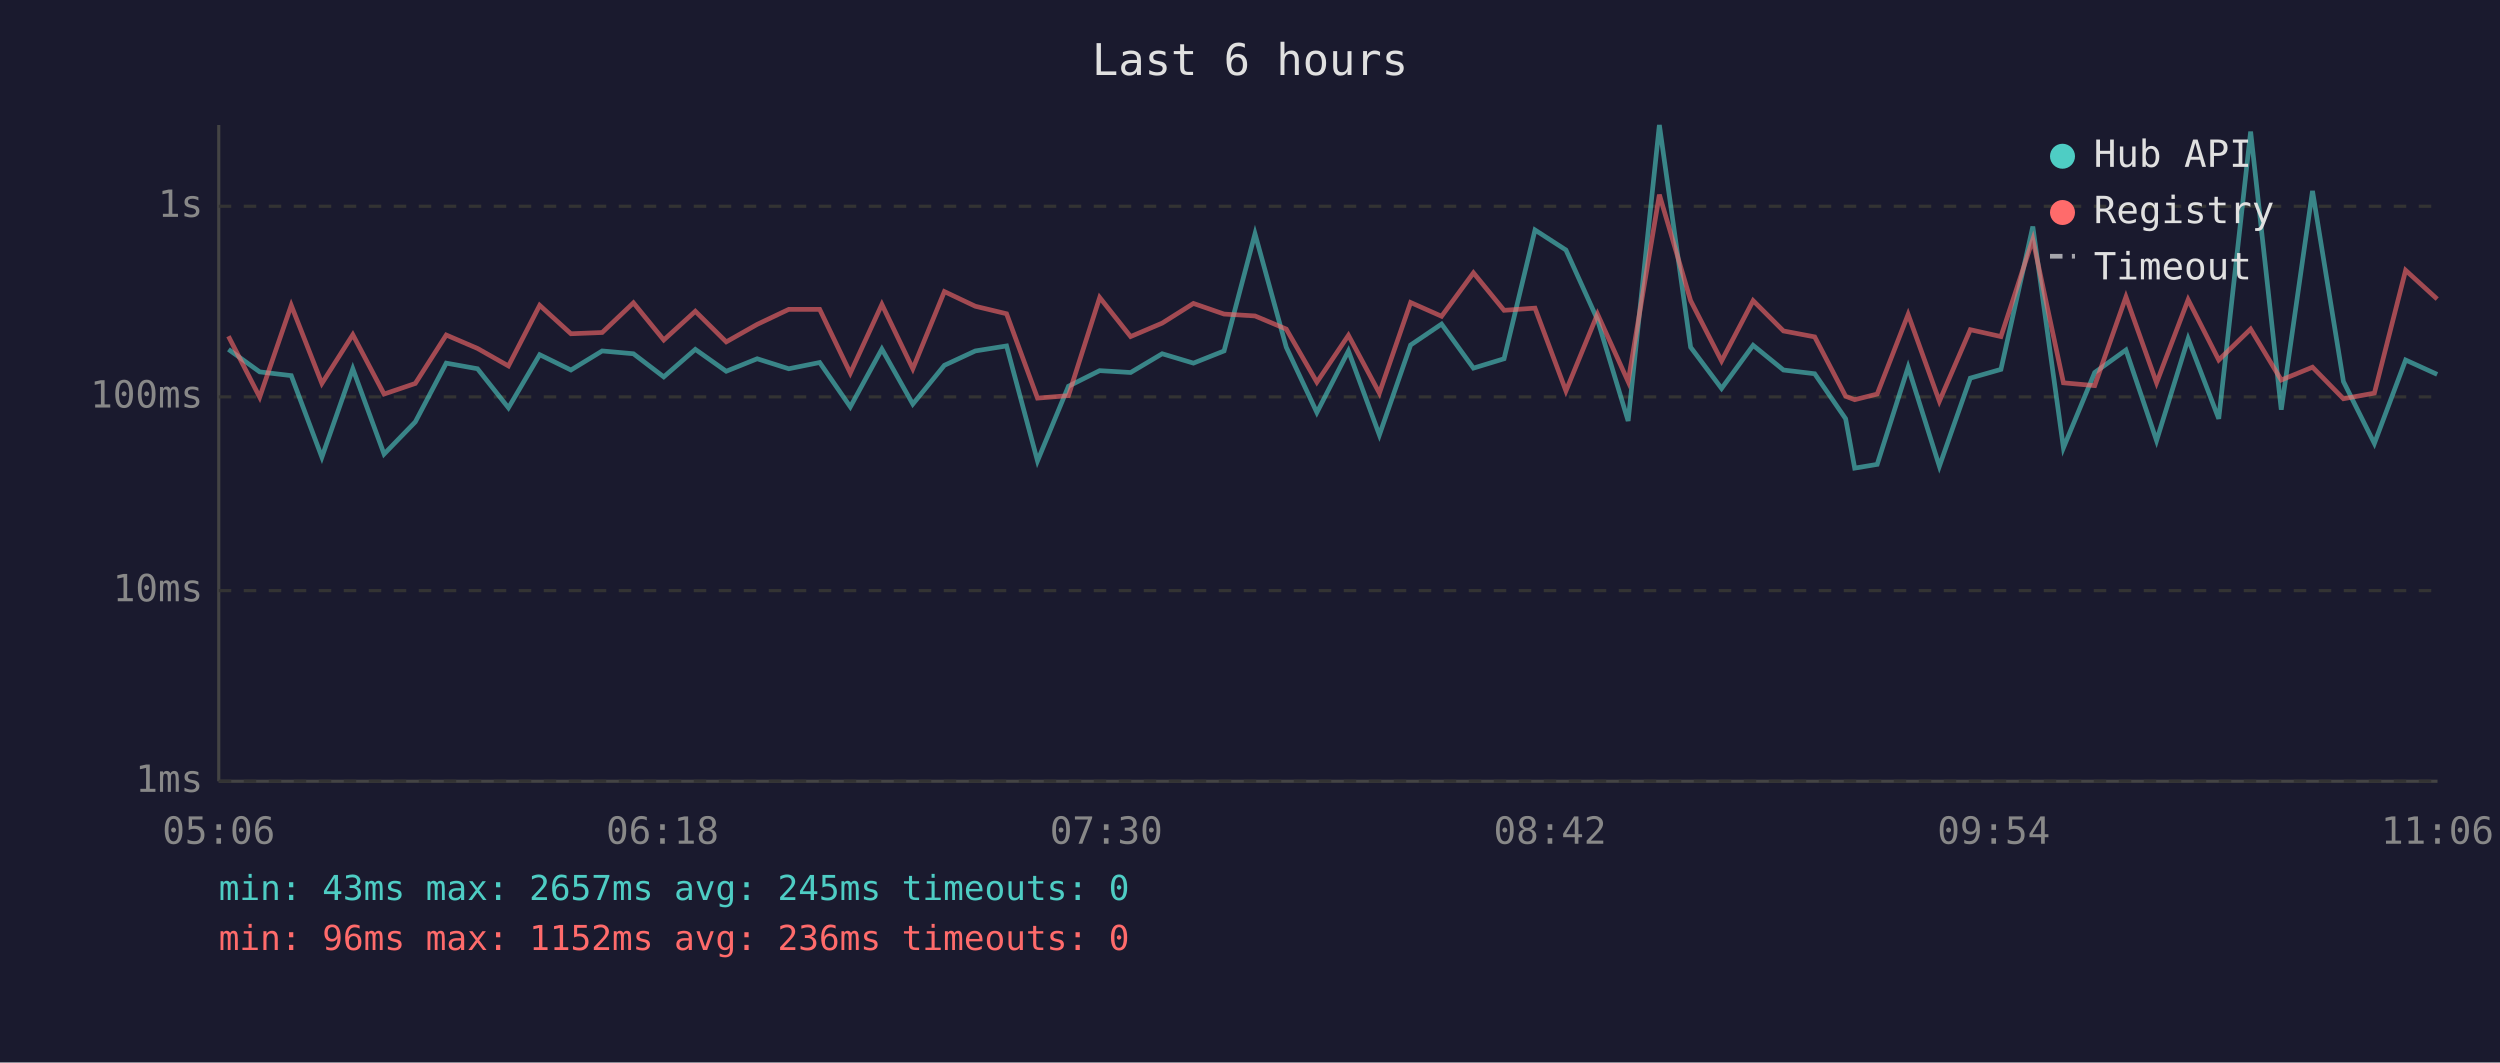
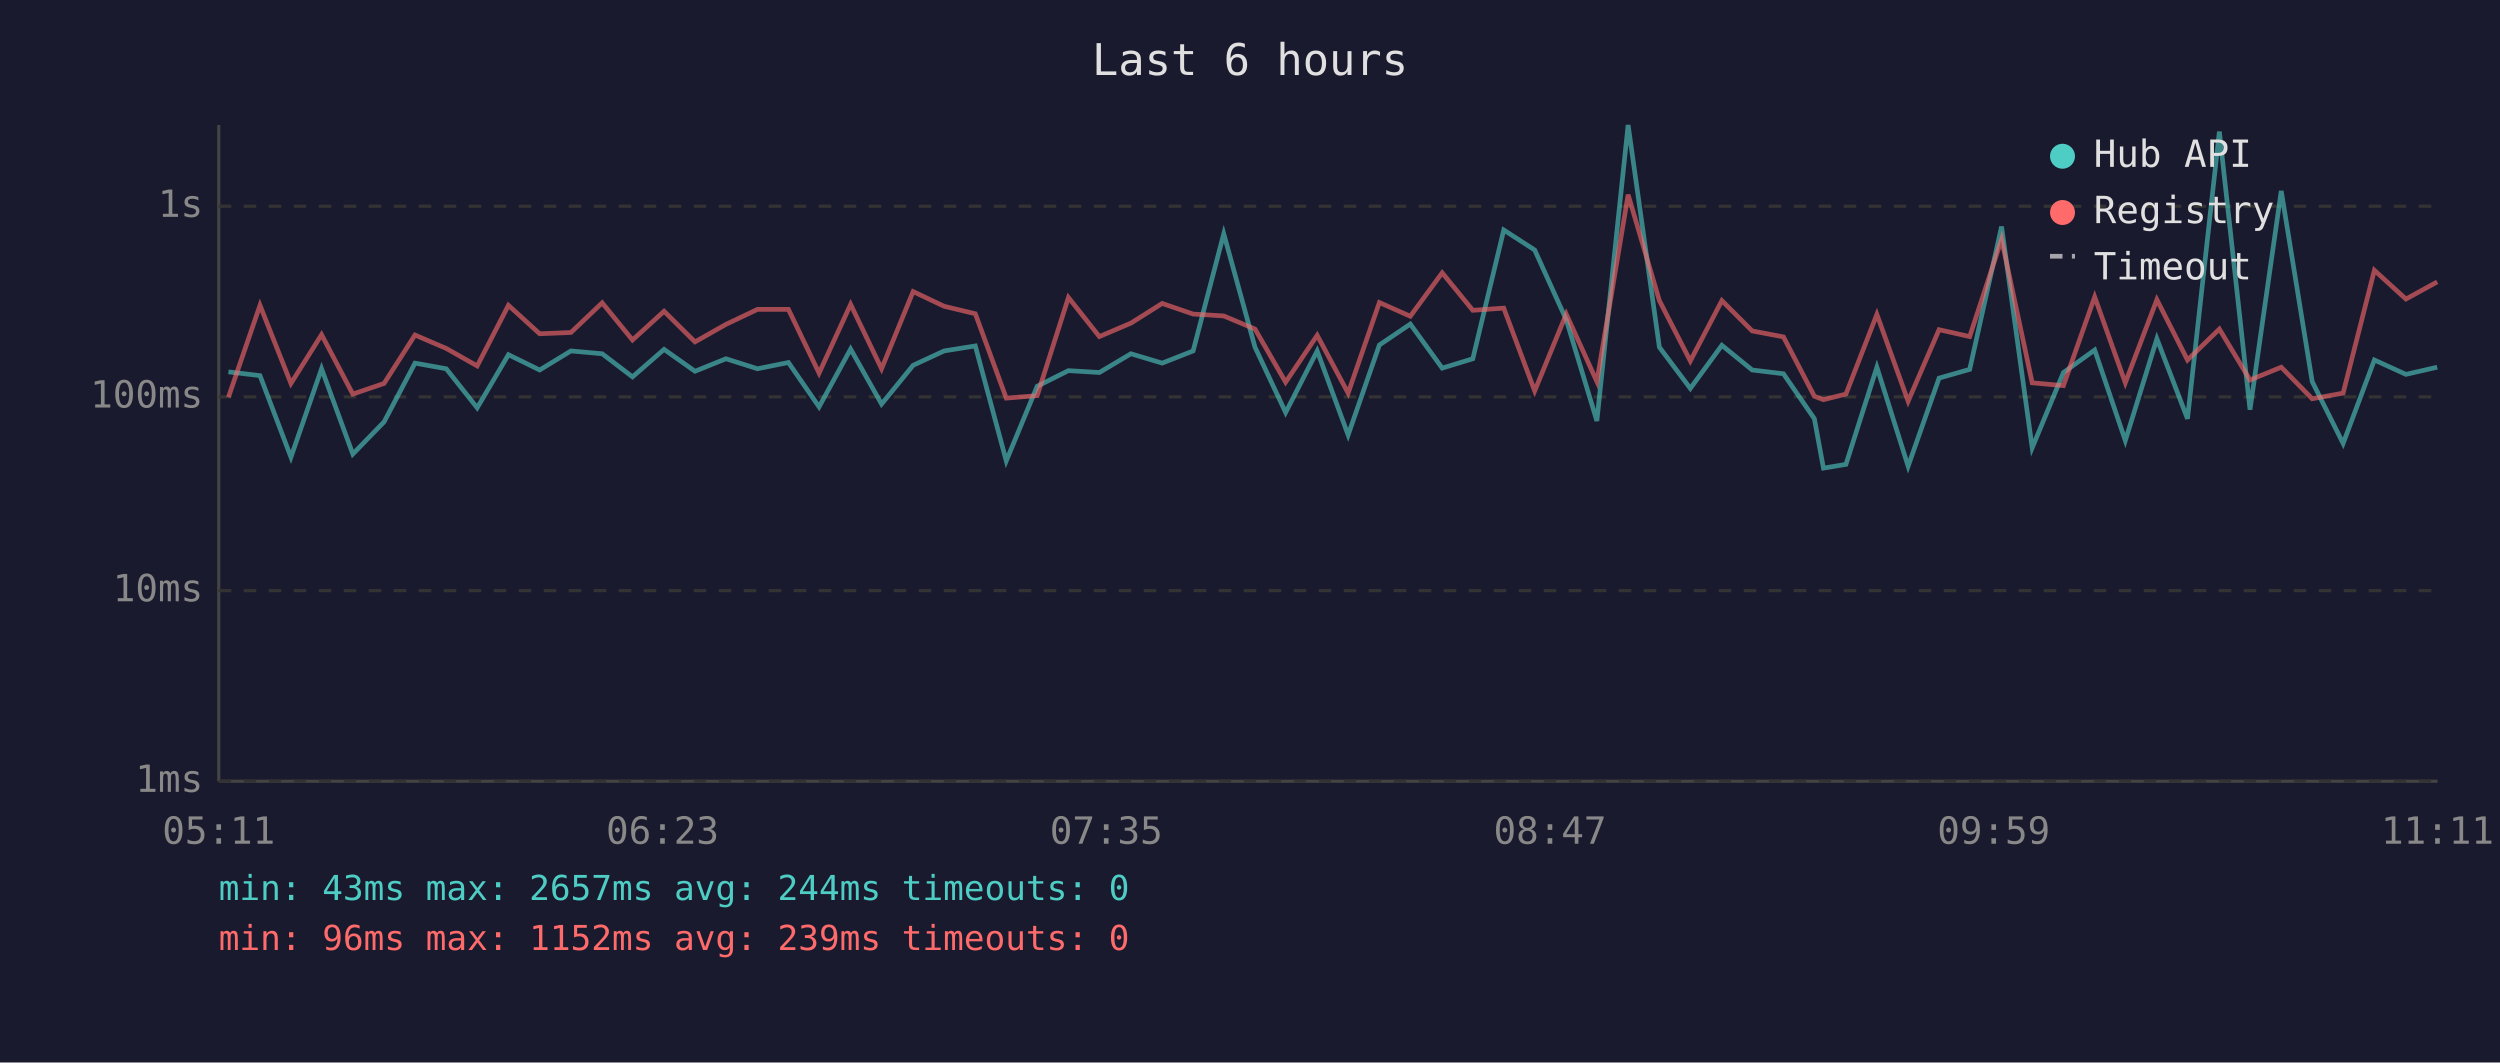
<svg xmlns="http://www.w3.org/2000/svg" viewBox="0 0 800 340" font-family="monospace" font-size="12">
  <rect width="800" height="340" fill="#1a1a2e" />
  <text x="400" y="24" fill="#e0e0e0" font-size="14" text-anchor="middle">Last 6 hours</text>
  <line x1="70" y1="40" x2="70" y2="250" stroke="#444" stroke-width="1" />
  <line x1="70" y1="250" x2="780" y2="250" stroke="#444" stroke-width="1" />
  <line x1="70" y1="250" x2="780" y2="250" stroke="#333" stroke-width="1" stroke-dasharray="4" />
  <text x="65" y="250" fill="#888" text-anchor="end" dominant-baseline="middle">1ms</text>
  <line x1="70" y1="189" x2="780" y2="189" stroke="#333" stroke-width="1" stroke-dasharray="4" />
  <text x="65" y="189" fill="#888" text-anchor="end" dominant-baseline="middle">10ms</text>
  <line x1="70" y1="127" x2="780" y2="127" stroke="#333" stroke-width="1" stroke-dasharray="4" />
  <text x="65" y="127" fill="#888" text-anchor="end" dominant-baseline="middle">100ms</text>
  <line x1="70" y1="66" x2="780" y2="66" stroke="#333" stroke-width="1" stroke-dasharray="4" />
  <text x="65" y="66" fill="#888" text-anchor="end" dominant-baseline="middle">1s</text>
-   <text x="70" y="270" fill="#888" text-anchor="middle">05:06</text>
-   <text x="212" y="270" fill="#888" text-anchor="middle">06:18</text>
-   <text x="354" y="270" fill="#888" text-anchor="middle">07:30</text>
-   <text x="496" y="270" fill="#888" text-anchor="middle">08:42</text>
-   <text x="638" y="270" fill="#888" text-anchor="middle">09:54</text>
-   <text x="780" y="270" fill="#888" text-anchor="middle">11:06</text>
-   <polyline points="73.1,111.8 83.1,119.0 93.2,120.2 103.0,146.3 112.9,118.0 122.9,145.3 132.9,135.0 142.8,116.2 152.8,118.0 162.7,130.5 172.7,113.5 182.7,118.4 192.7,112.3 202.7,113.2 212.4,120.6 222.5,111.8 232.4,118.8 242.3,114.8 252.4,118.0 262.3,116.0 272.1,130.2 282.2,111.7 292.1,129.3 302.2,116.9 312.1,112.3 322.1,110.7 332.0,147.5 341.9,123.6 351.9,118.6 361.8,119.2 371.9,113.2 381.9,116.2 391.7,112.3 401.6,74.8 411.6,111.1 421.4,132.0 431.5,112.3 441.4,139.2 451.4,110.4 461.3,103.7 471.5,117.8 481.3,114.8 491.2,73.6 501.1,80.0 511.2,102.3 521.0,134.7 531.0,40.0 541.0,111.1 550.9,124.3 561.0,110.5 570.7,118.4 580.7,119.6 590.6,134.0 593.5,149.8 600.7,148.6 610.6,117.5 620.6,149.2 630.5,121.0 640.3,118.2 650.5,72.5 660.3,143.3 670.3,119.2 680.3,112.0 690.1,141.0 700.2,108.4 710.0,134.0 720.2,42.1 730.0,131.1 740.0,61.1 749.9,122.1 759.8,141.9 769.8,115.2 779.9,119.8" fill="none" stroke="#4ecdc4" stroke-width="1.5" opacity="0.6" />
-   <polyline points="73.1,107.6 83.1,127.1 93.2,97.7 103.0,122.7 112.9,107.1 122.9,126.1 132.9,122.7 142.8,107.2 152.8,111.5 162.7,117.1 172.7,97.7 182.7,106.8 192.7,106.4 202.7,96.9 212.4,108.8 222.5,99.6 232.4,109.4 242.3,103.8 252.4,99.0 262.3,99.0 272.1,119.4 282.2,97.4 292.1,118.0 302.2,93.3 312.1,98.0 322.1,100.4 332.0,127.4 341.9,126.6 351.9,95.2 361.8,107.7 371.9,103.4 381.9,97.1 391.7,100.5 401.6,101.1 411.6,105.3 421.4,122.3 431.5,107.3 441.4,125.8 451.4,96.8 461.3,101.2 471.5,87.3 481.3,99.3 491.2,98.6 501.1,125.1 511.2,100.5 521.0,122.1 531.0,62.3 541.0,96.2 550.9,115.5 561.0,96.2 570.7,105.9 580.7,107.8 590.6,126.8 593.5,127.9 600.7,126.1 610.6,100.6 620.6,128.4 630.5,105.5 640.3,107.7 650.5,76.6 660.3,122.5 670.3,123.4 680.3,95.0 690.1,122.5 700.2,95.9 710.0,115.2 720.2,105.3 730.0,121.6 740.0,117.5 749.9,127.6 759.8,125.8 769.8,86.5 779.9,95.7" fill="none" stroke="#ff6b6b" stroke-width="1.5" opacity="0.6" />
+   <text x="70" y="270" fill="#888" text-anchor="middle">05:11</text>
+   <text x="212" y="270" fill="#888" text-anchor="middle">06:23</text>
+   <text x="354" y="270" fill="#888" text-anchor="middle">07:35</text>
+   <text x="496" y="270" fill="#888" text-anchor="middle">08:47</text>
+   <text x="638" y="270" fill="#888" text-anchor="middle">09:59</text>
+   <text x="780" y="270" fill="#888" text-anchor="middle">11:11</text>
+   <polyline points="73.1,119.0 83.2,120.2 93.1,146.3 102.9,118.0 112.9,145.3 122.9,135.0 132.8,116.2 142.8,118.0 152.7,130.5 162.7,113.5 172.7,118.4 182.7,112.3 192.7,113.2 202.4,120.6 212.5,111.8 222.4,118.8 232.3,114.8 242.4,118.0 252.3,116.0 262.1,130.2 272.2,111.7 282.1,129.3 292.2,116.9 302.1,112.3 312.1,110.7 322.0,147.5 331.9,123.6 341.9,118.6 351.8,119.2 361.9,113.2 371.9,116.2 381.8,112.3 391.6,74.8 401.6,111.1 411.4,132.0 421.5,112.3 431.4,139.2 441.4,110.4 451.3,103.7 461.5,117.8 471.3,114.8 481.2,73.6 491.1,80.0 501.2,102.3 511.0,134.7 521.0,40.0 531.0,111.1 540.9,124.3 551.0,110.5 560.7,118.4 570.7,119.6 580.6,134.0 583.5,149.8 590.7,148.6 600.6,117.5 610.6,149.2 620.5,121.0 630.3,118.2 640.5,72.5 650.3,143.3 660.3,119.2 670.3,112.0 680.1,141.0 690.2,108.4 700.0,134.0 710.2,42.1 720.0,131.1 730.0,61.1 739.9,122.1 749.8,141.9 759.8,115.2 769.9,119.8 779.9,117.5" fill="none" stroke="#4ecdc4" stroke-width="1.5" opacity="0.6" />
+   <polyline points="73.1,127.1 83.2,97.7 93.1,122.7 102.9,107.1 112.9,126.1 122.9,122.7 132.8,107.2 142.8,111.5 152.7,117.1 162.7,97.7 172.7,106.8 182.7,106.4 192.7,96.9 202.4,108.8 212.5,99.6 222.4,109.4 232.3,103.8 242.4,99.0 252.3,99.0 262.1,119.4 272.2,97.4 282.1,118.0 292.2,93.3 302.1,98.0 312.1,100.4 322.0,127.4 331.9,126.6 341.9,95.2 351.8,107.7 361.9,103.4 371.9,97.1 381.8,100.5 391.6,101.1 401.6,105.3 411.4,122.3 421.5,107.3 431.4,125.8 441.4,96.8 451.3,101.2 461.5,87.3 471.3,99.3 481.2,98.6 491.1,125.1 501.2,100.5 511.0,122.1 521.0,62.3 531.0,96.2 540.9,115.5 551.0,96.2 560.7,105.9 570.7,107.8 580.6,126.8 583.5,127.9 590.7,126.1 600.6,100.6 610.6,128.4 620.5,105.5 630.3,107.7 640.5,76.6 650.3,122.5 660.3,123.4 670.3,95.0 680.1,122.5 690.2,95.9 700.0,115.2 710.2,105.3 720.0,121.6 730.0,117.5 739.9,127.6 749.8,125.8 759.8,86.5 769.9,95.7 779.9,90.2" fill="none" stroke="#ff6b6b" stroke-width="1.5" opacity="0.6" />
  <circle cx="660" cy="50" r="4" fill="#4ecdc4" />
  <text x="670" y="50" fill="#e0e0e0" dominant-baseline="middle">Hub API</text>
  <circle cx="660" cy="68" r="4" fill="#ff6b6b" />
  <text x="670" y="68" fill="#e0e0e0" dominant-baseline="middle">Registry</text>
  <line x1="656" y1="82" x2="664" y2="82" stroke="#e0e0e0" stroke-width="1.5" stroke-dasharray="4,3" opacity="0.7" />
  <text x="670" y="86" fill="#e0e0e0" dominant-baseline="middle">Timeout</text>
-   <text x="70" y="288" fill="#4ecdc4" font-size="11">min: 43ms  max: 2657ms  avg: 245ms  timeouts: 0</text>
-   <text x="70" y="304" fill="#ff6b6b" font-size="11">min: 96ms  max: 1152ms  avg: 236ms  timeouts: 0</text>
+   <text x="70" y="288" fill="#4ecdc4" font-size="11">min: 43ms  max: 2657ms  avg: 244ms  timeouts: 0</text>
+   <text x="70" y="304" fill="#ff6b6b" font-size="11">min: 96ms  max: 1152ms  avg: 239ms  timeouts: 0</text>
</svg>
